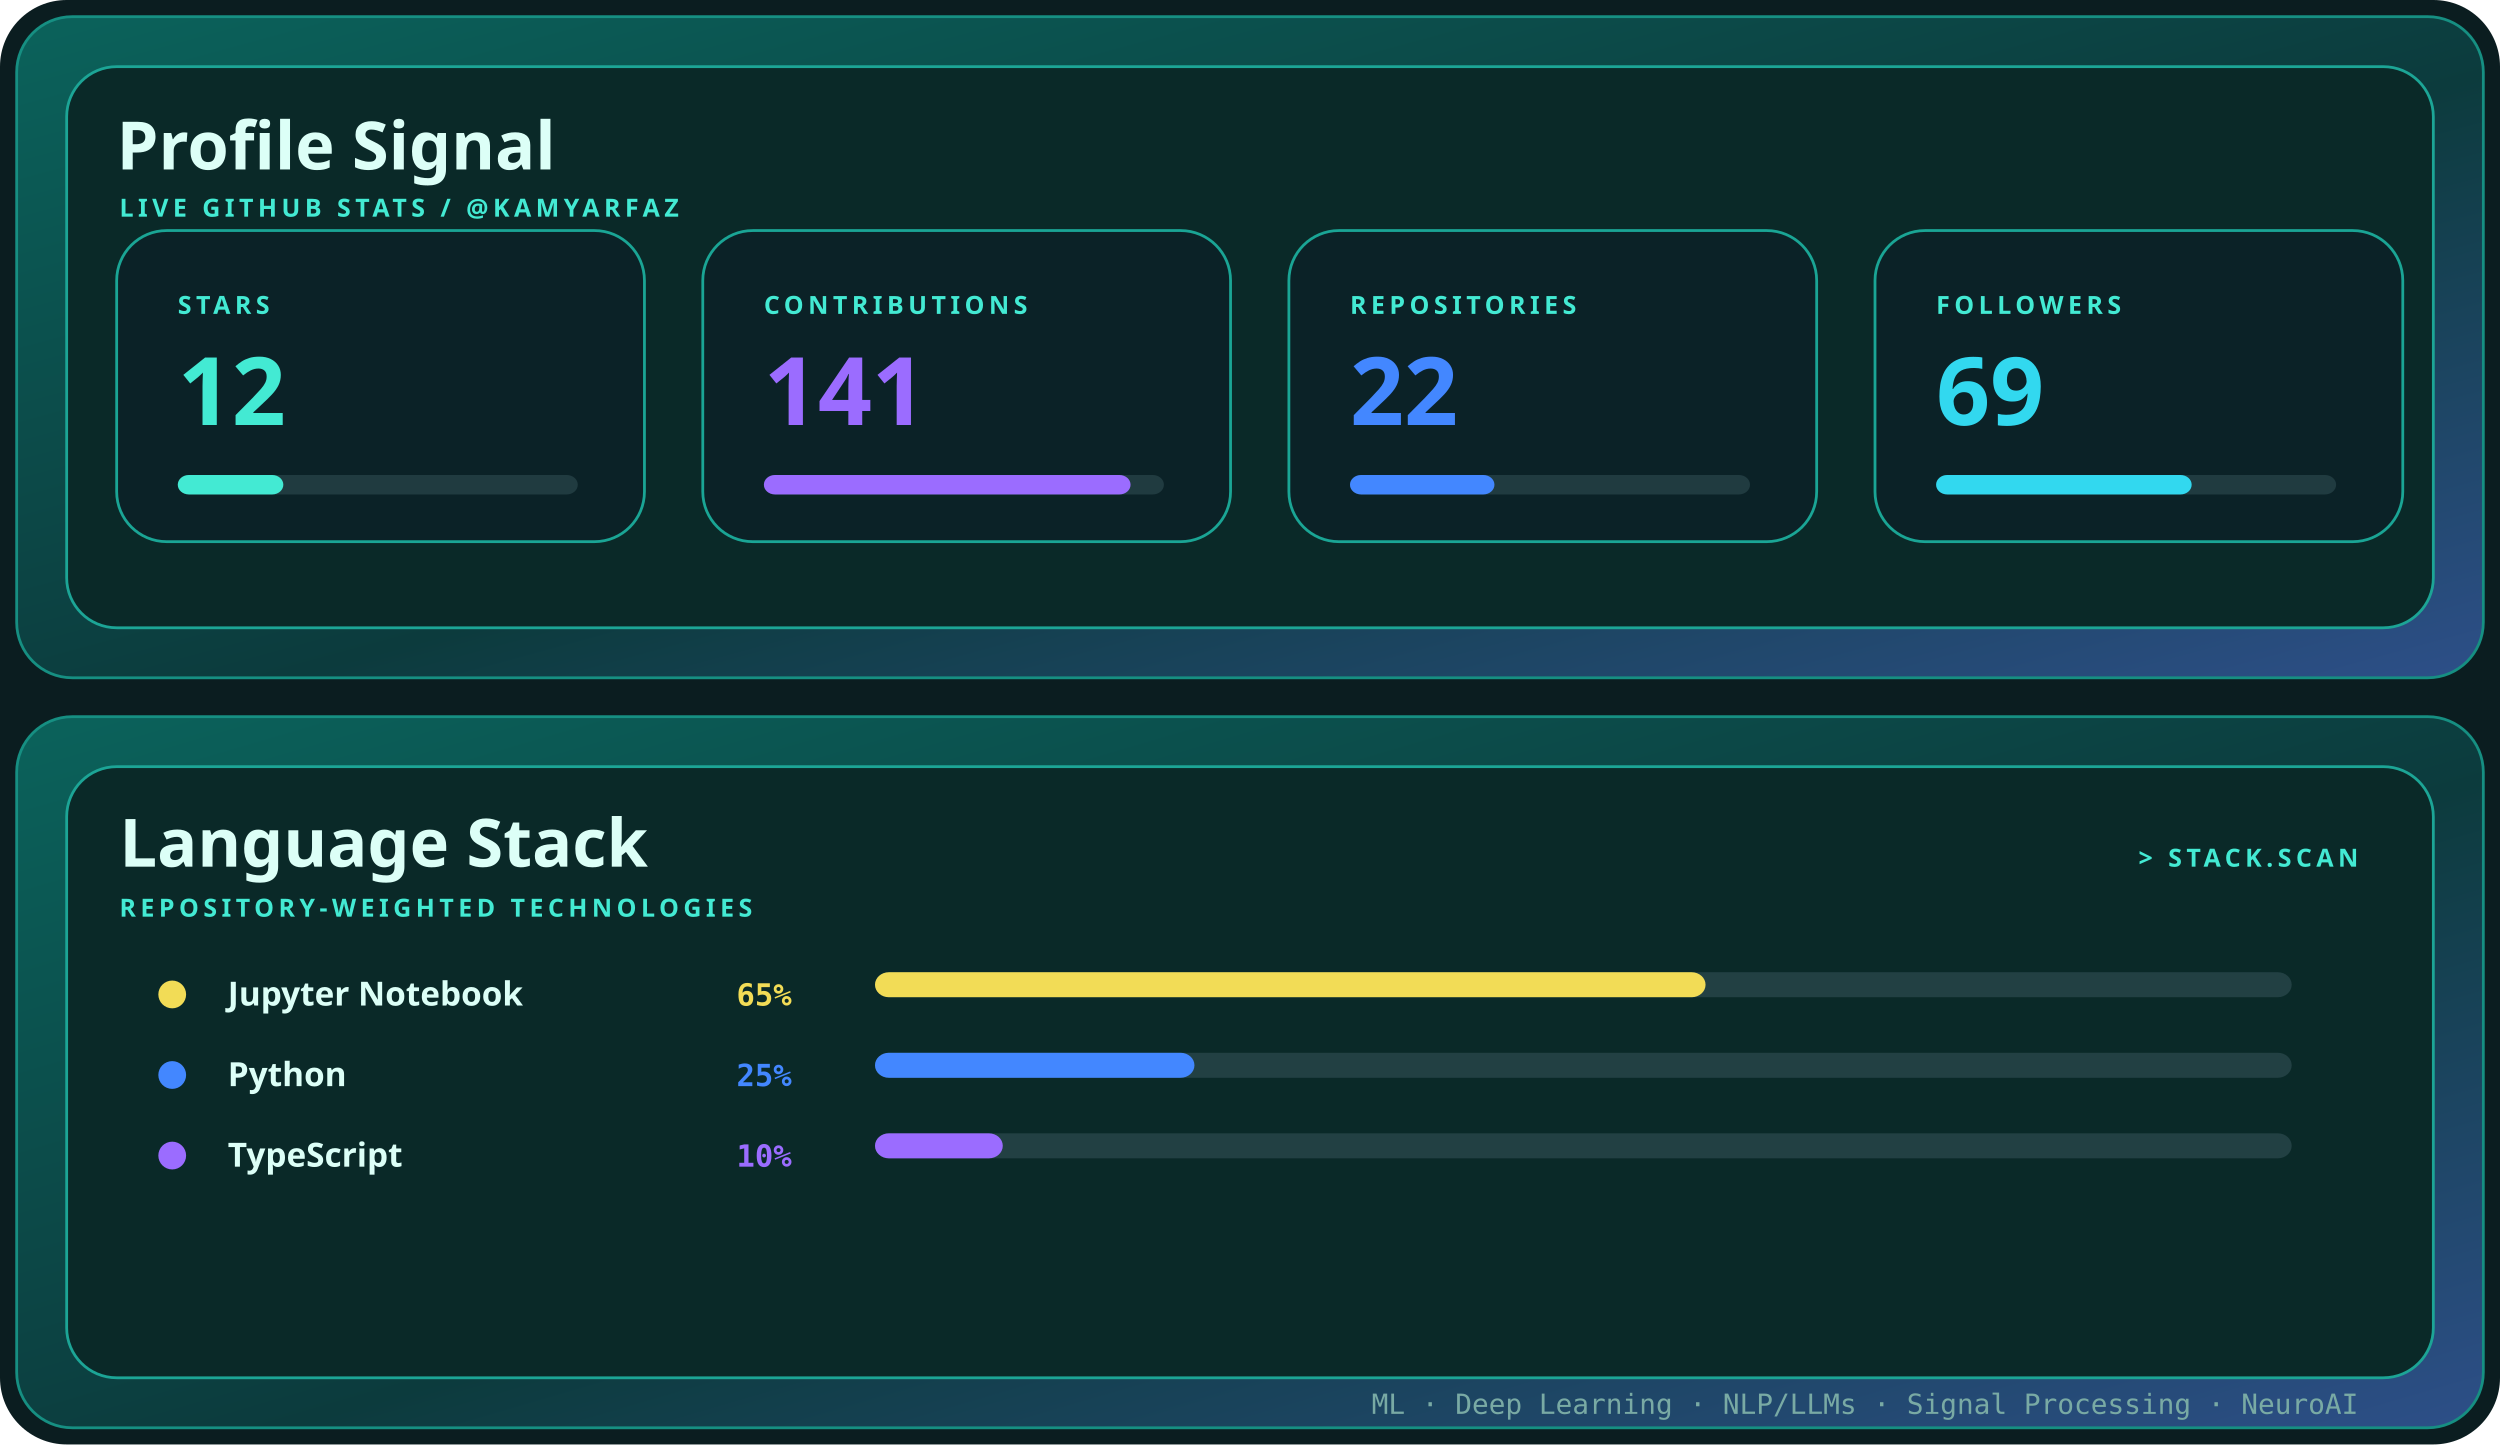
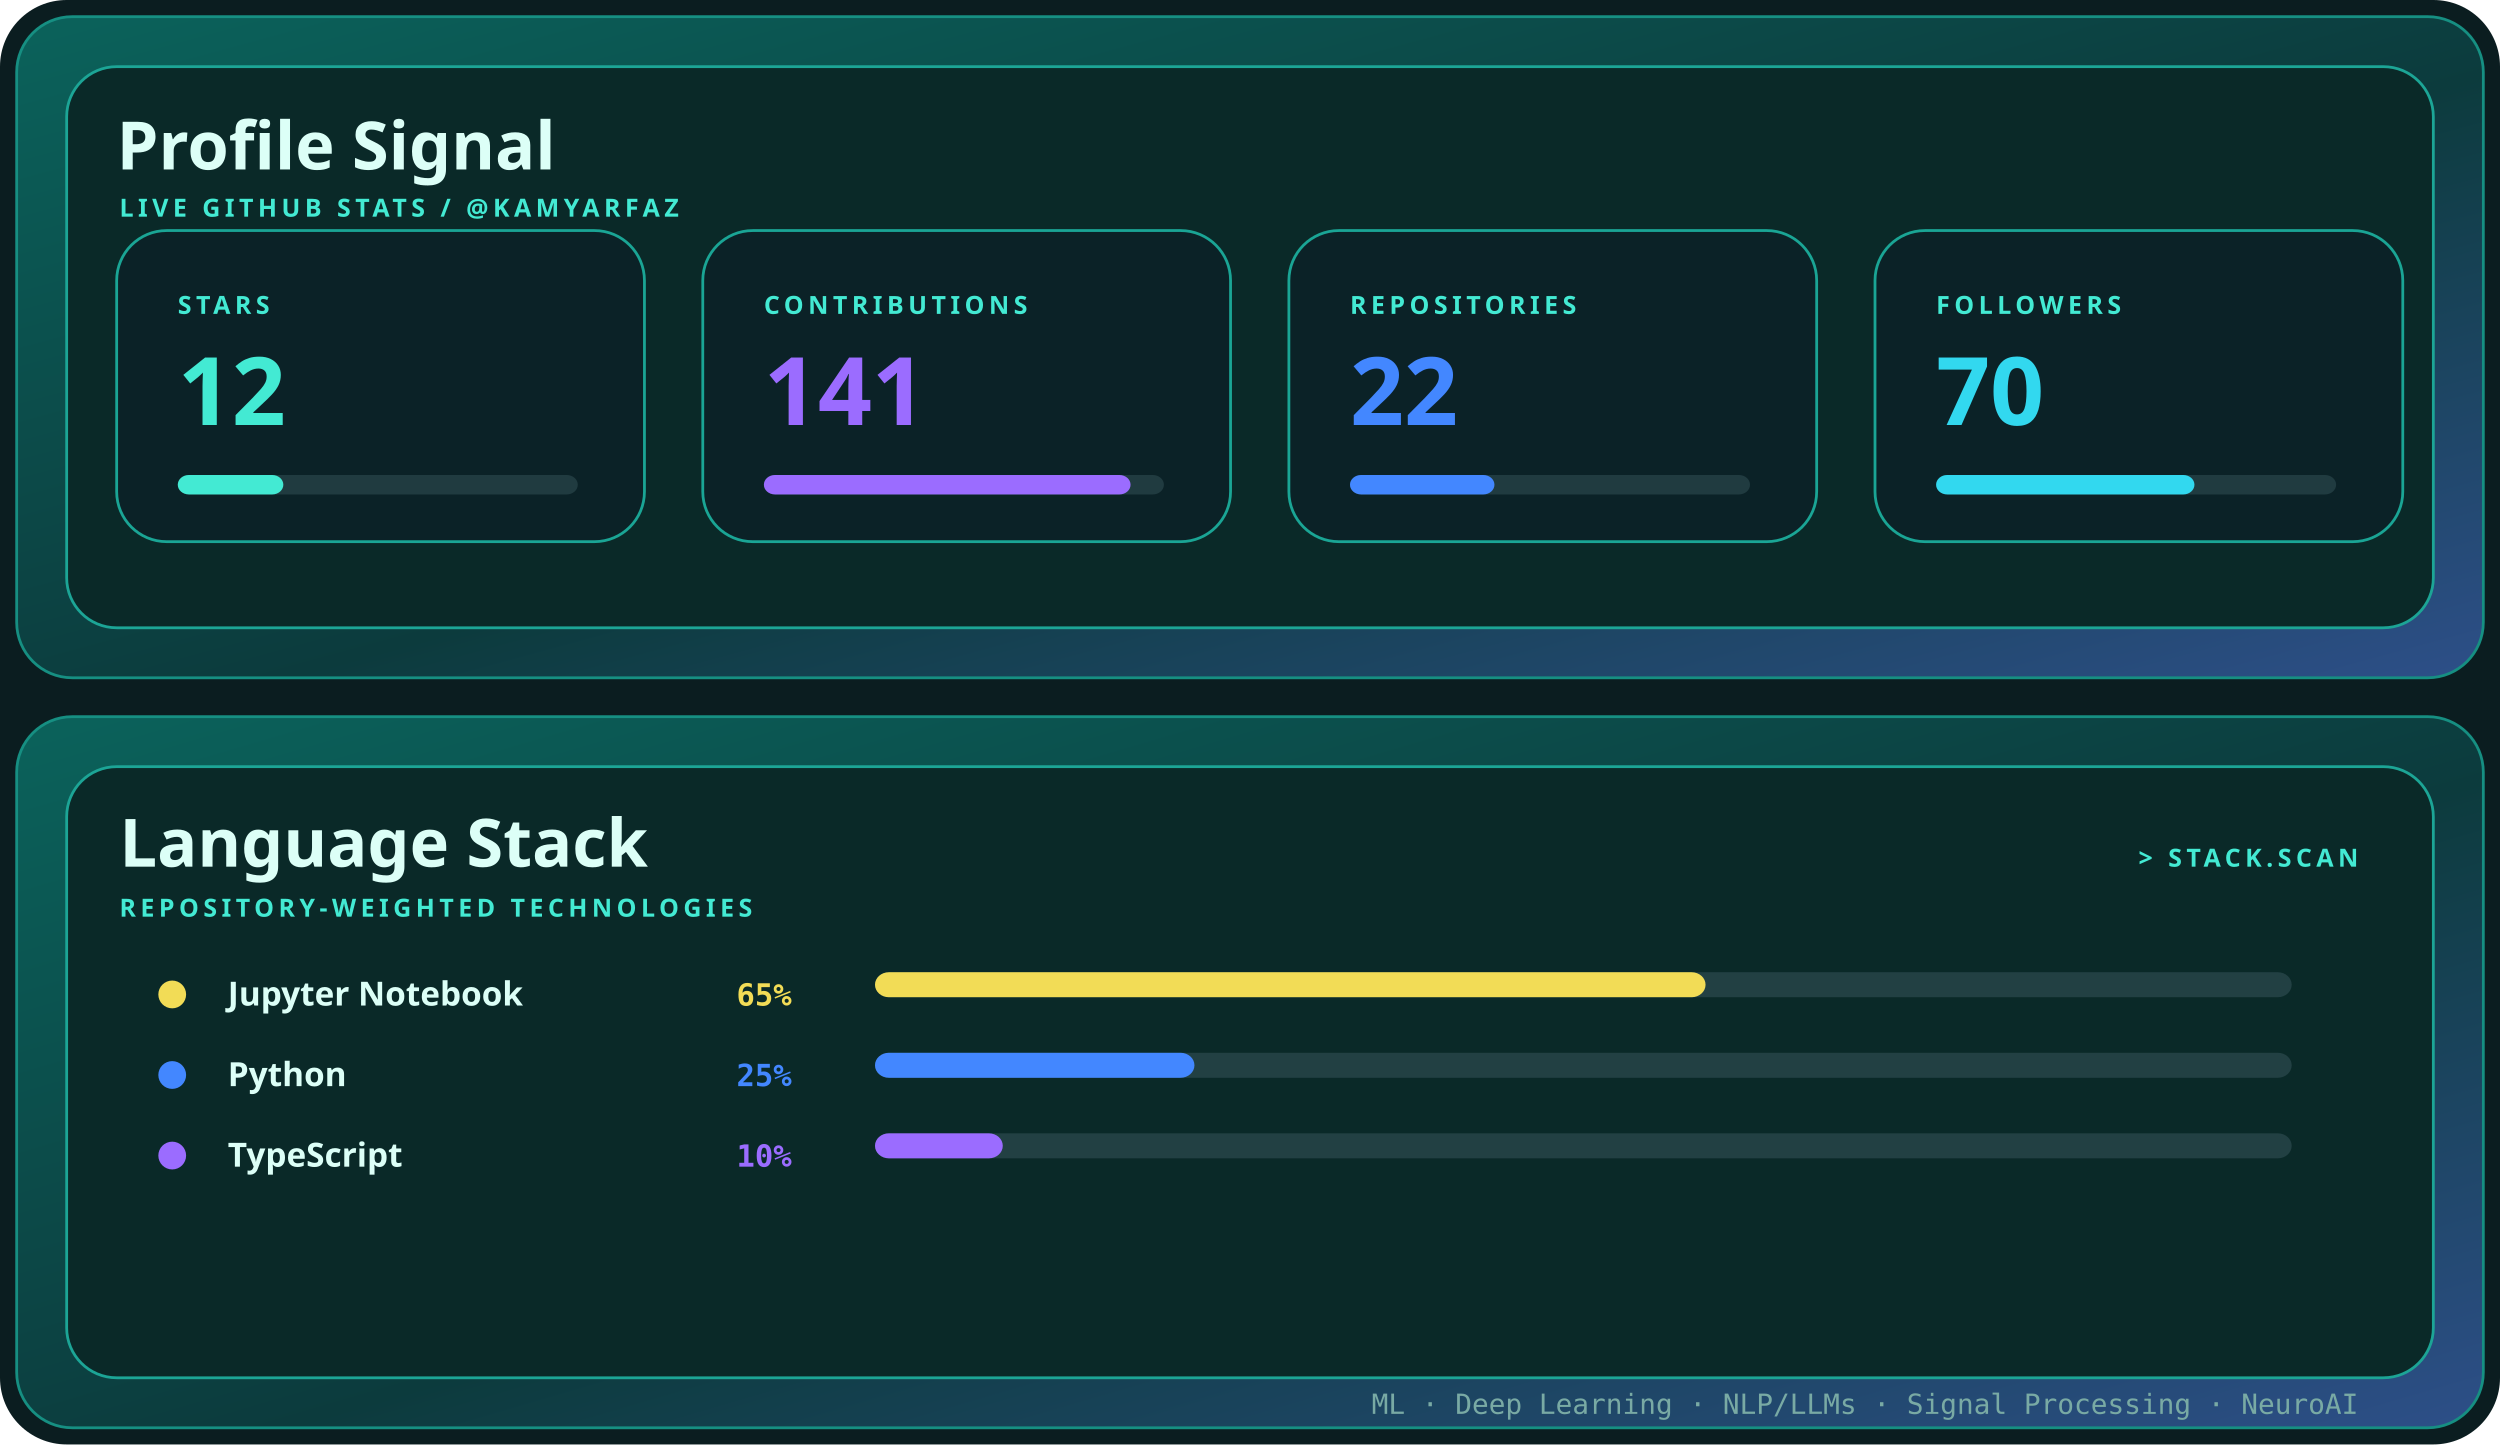
<svg xmlns="http://www.w3.org/2000/svg" width="900" height="520" viewBox="0 0 900 520" role="img" aria-label="Profile signal and language stack for kamyarfaz">
  <defs>
    <linearGradient id="shell" x1="0" y1="0" x2="1" y2="1">
      <stop stop-color="#0b625b" />
      <stop offset=".55" stop-color="#0c3b3d" />
      <stop offset="1" stop-color="#2d4f88" />
    </linearGradient>
    <style>.display{font:700 28px 'Trebuchet MS',sans-serif;fill:#dcfff7}.title{font:700 24px 'Trebuchet MS',sans-serif;fill:#dcfff7}.label{font:700 9px 'Trebuchet MS',sans-serif;fill:#43ead3;letter-spacing:1.6px}.body{font:12px 'Trebuchet MS',sans-serif;fill:#79aaa4}.mono{font:10px ui-monospace,Consolas,monospace;fill:#79aaa4}@media(prefers-reduced-motion:reduce){*{animation:none!important}}.metric{font:700 34px 'Trebuchet MS',sans-serif}.language{font:700 12px 'Trebuchet MS',sans-serif;fill:#dcfff7}.percent{font:700 11px ui-monospace,Consolas,monospace}.bar{transform-origin:left;animation:grow .85s cubic-bezier(.32,.72,0,1) both}@keyframes grow{from{transform:scaleX(0)}to{transform:scaleX(1)}}</style>
  </defs>
  <rect width="900" height="520" rx="24" fill="#0b1d20" />
  <rect x="6" y="6" width="888" height="238" rx="20" fill="url(#shell)" stroke="#168f82" />
  <rect x="24" y="24" width="852" height="202" rx="18" fill="#0a2928" stroke="#1ca596" />
  <text x="42" y="61" class="title">Profile Signal</text>
  <text x="43" y="78" class="label">LIVE GITHUB STATS / @KAMYARFAZ</text>
  <g transform="translate(42 83)">
    <rect width="190" height="112" rx="18" fill="#0b2227" stroke="#1aa595" />
    <text x="22" y="30" class="label">STARS</text>
    <text x="22" y="70" class="metric" fill="#43ead3">
      <tspan fill="#43ead3">12</tspan>
    </text>
    <rect x="22" y="88" width="144" height="7" rx="4" fill="#203b40" />
    <rect x="22" y="88" width="38" height="7" rx="4" fill="#43ead3" class="bar" style="animation-delay:0.00s" />
  </g>
  <g transform="translate(253 83)">
    <rect width="190" height="112" rx="18" fill="#0b2227" stroke="#1aa595" />
    <text x="22" y="30" class="label">CONTRIBUTIONS</text>
    <text x="22" y="70" class="metric" fill="#9b6cff">
      <tspan fill="#9b6cff">141</tspan>
    </text>
    <rect x="22" y="88" width="144" height="7" rx="4" fill="#203b40" />
    <rect x="22" y="88" width="132" height="7" rx="4" fill="#9b6cff" class="bar" style="animation-delay:0.10s" />
  </g>
  <g transform="translate(464 83)">
    <rect width="190" height="112" rx="18" fill="#0b2227" stroke="#1aa595" />
    <text x="22" y="30" class="label">REPOSITORIES</text>
    <text x="22" y="70" class="metric" fill="#4387ff">
      <tspan fill="#4387ff">22</tspan>
    </text>
    <rect x="22" y="88" width="144" height="7" rx="4" fill="#203b40" />
    <rect x="22" y="88" width="52" height="7" rx="4" fill="#4387ff" class="bar" style="animation-delay:0.20s" />
  </g>
  <g transform="translate(675 83)">
    <rect width="190" height="112" rx="18" fill="#0b2227" stroke="#1aa595" />
    <text x="22" y="30" class="label">FOLLOWERS</text>
    <text x="22" y="70" class="metric" fill="#32d8ef">
-       <tspan fill="#32d8ef">69</tspan>
+       <tspan fill="#32d8ef">70</tspan>
    </text>
    <rect x="22" y="88" width="144" height="7" rx="4" fill="#203b40" />
-     <rect x="22" y="88" width="92" height="7" rx="4" fill="#32d8ef" class="bar" style="animation-delay:0.30s" />
+     <rect x="22" y="88" width="93" height="7" rx="4" fill="#32d8ef" class="bar" style="animation-delay:0.30s" />
  </g>
  <rect x="6" y="258" width="888" height="256" rx="20" fill="url(#shell)" stroke="#168f82" />
  <rect x="24" y="276" width="852" height="220" rx="18" fill="#0a2928" stroke="#1ca596" />
  <text x="43" y="312" class="title">Language Stack</text>
  <text x="43" y="330" class="label">REPOSITORY-WEIGHTED TECHNOLOGIES</text>
  <text x="849" y="312" text-anchor="end" class="label">&gt; STACK.SCAN</text>
  <circle cx="62" cy="358" r="5" fill="#f2dc56" />
  <text x="82" y="362" class="language">Jupyter Notebook</text>
  <text x="285" y="362" text-anchor="end" class="percent" fill="#f2dc56">
    <tspan fill="#f2dc56">65%</tspan>
  </text>
  <rect x="315" y="350" width="510" height="9" rx="5" fill="#224043" />
  <rect x="315" y="350" width="299" height="9" rx="5" fill="#f2dc56" class="bar" style="animation-delay:0.15s" />
  <circle cx="62" cy="387" r="5" fill="#4387ff" />
  <text x="82" y="391" class="language">Python</text>
  <text x="285" y="391" text-anchor="end" class="percent" fill="#4387ff">
    <tspan fill="#4387ff">25%</tspan>
  </text>
  <rect x="315" y="379" width="510" height="9" rx="5" fill="#224043" />
  <rect x="315" y="379" width="115" height="9" rx="5" fill="#4387ff" class="bar" style="animation-delay:0.23s" />
  <circle cx="62" cy="416" r="5" fill="#9b6cff" />
  <text x="82" y="420" class="language">TypeScript</text>
  <text x="285" y="420" text-anchor="end" class="percent" fill="#9b6cff">
    <tspan fill="#9b6cff">10%</tspan>
  </text>
  <rect x="315" y="408" width="510" height="9" rx="5" fill="#224043" />
  <rect x="315" y="408" width="46" height="9" rx="5" fill="#9b6cff" class="bar" style="animation-delay:0.31s" />
  <text x="849" y="509" text-anchor="end" class="mono">ML · Deep Learning · NLP/LLMs · Signal Processing · NeuroAI</text>
</svg>
